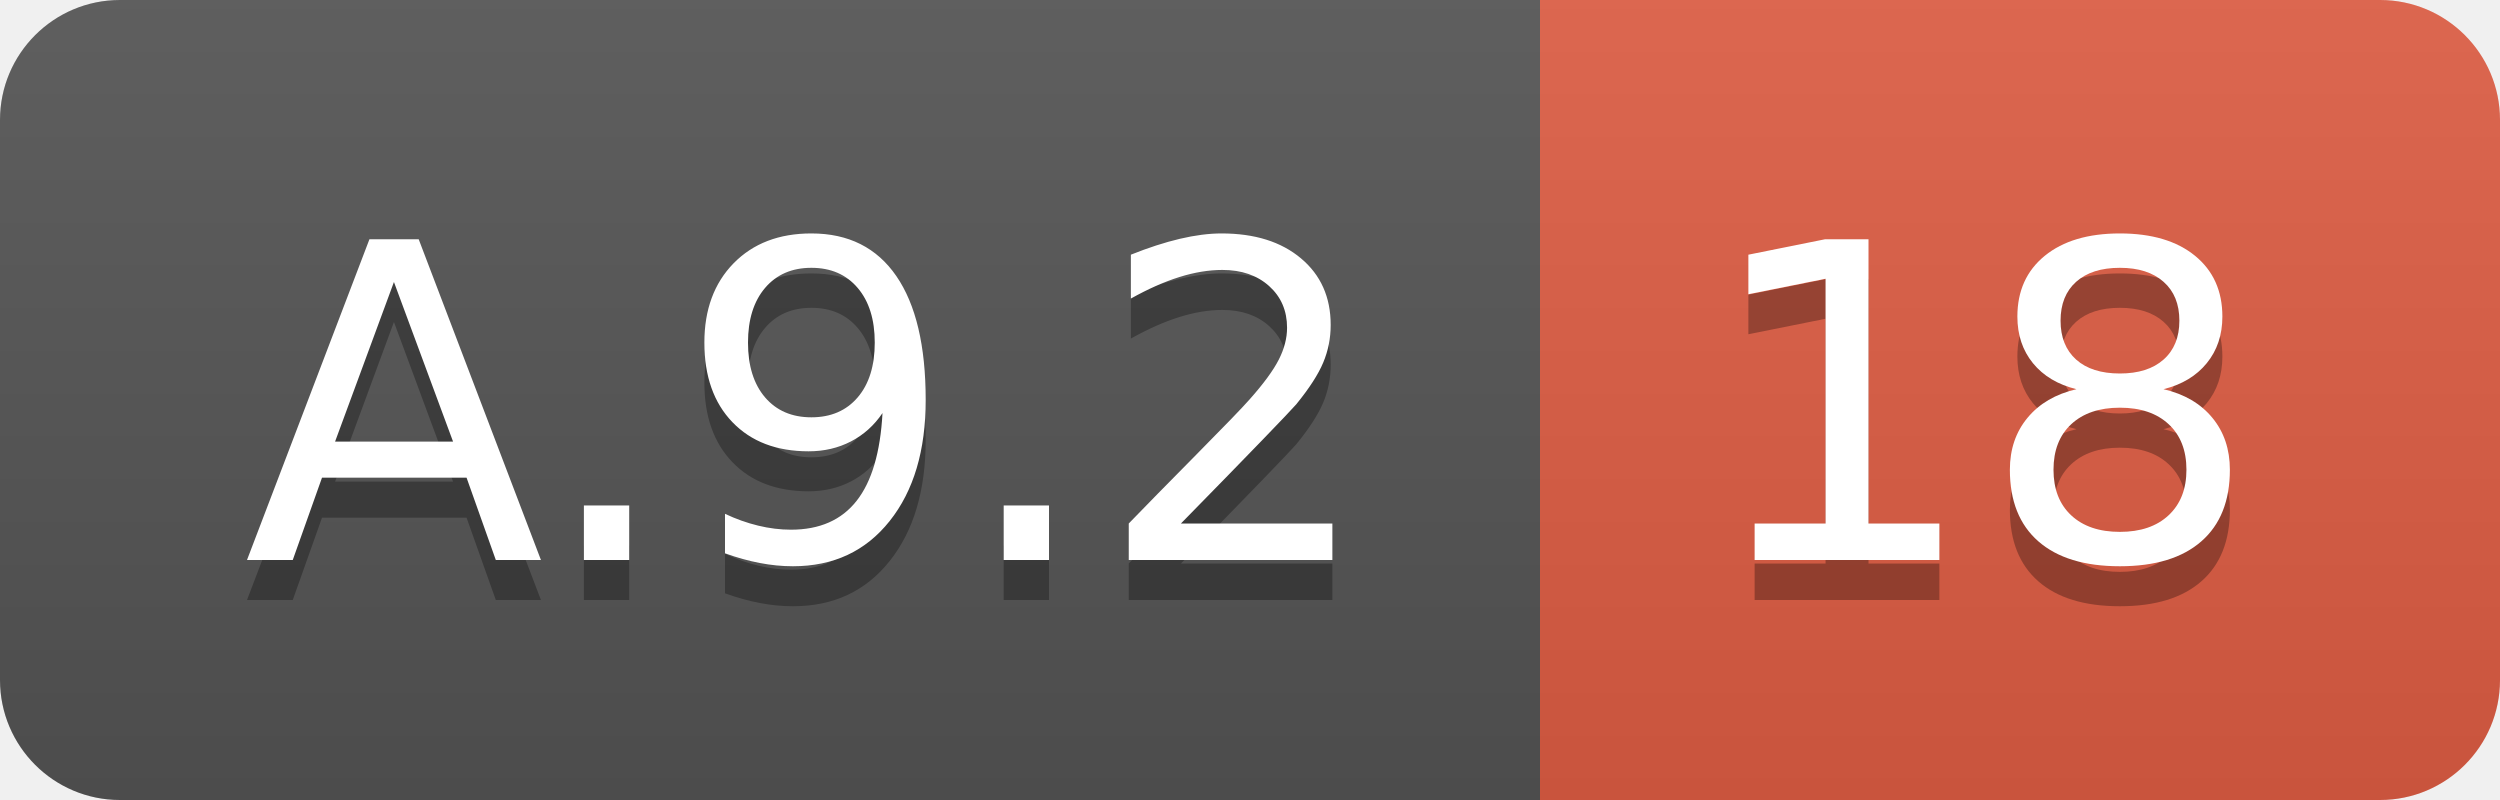
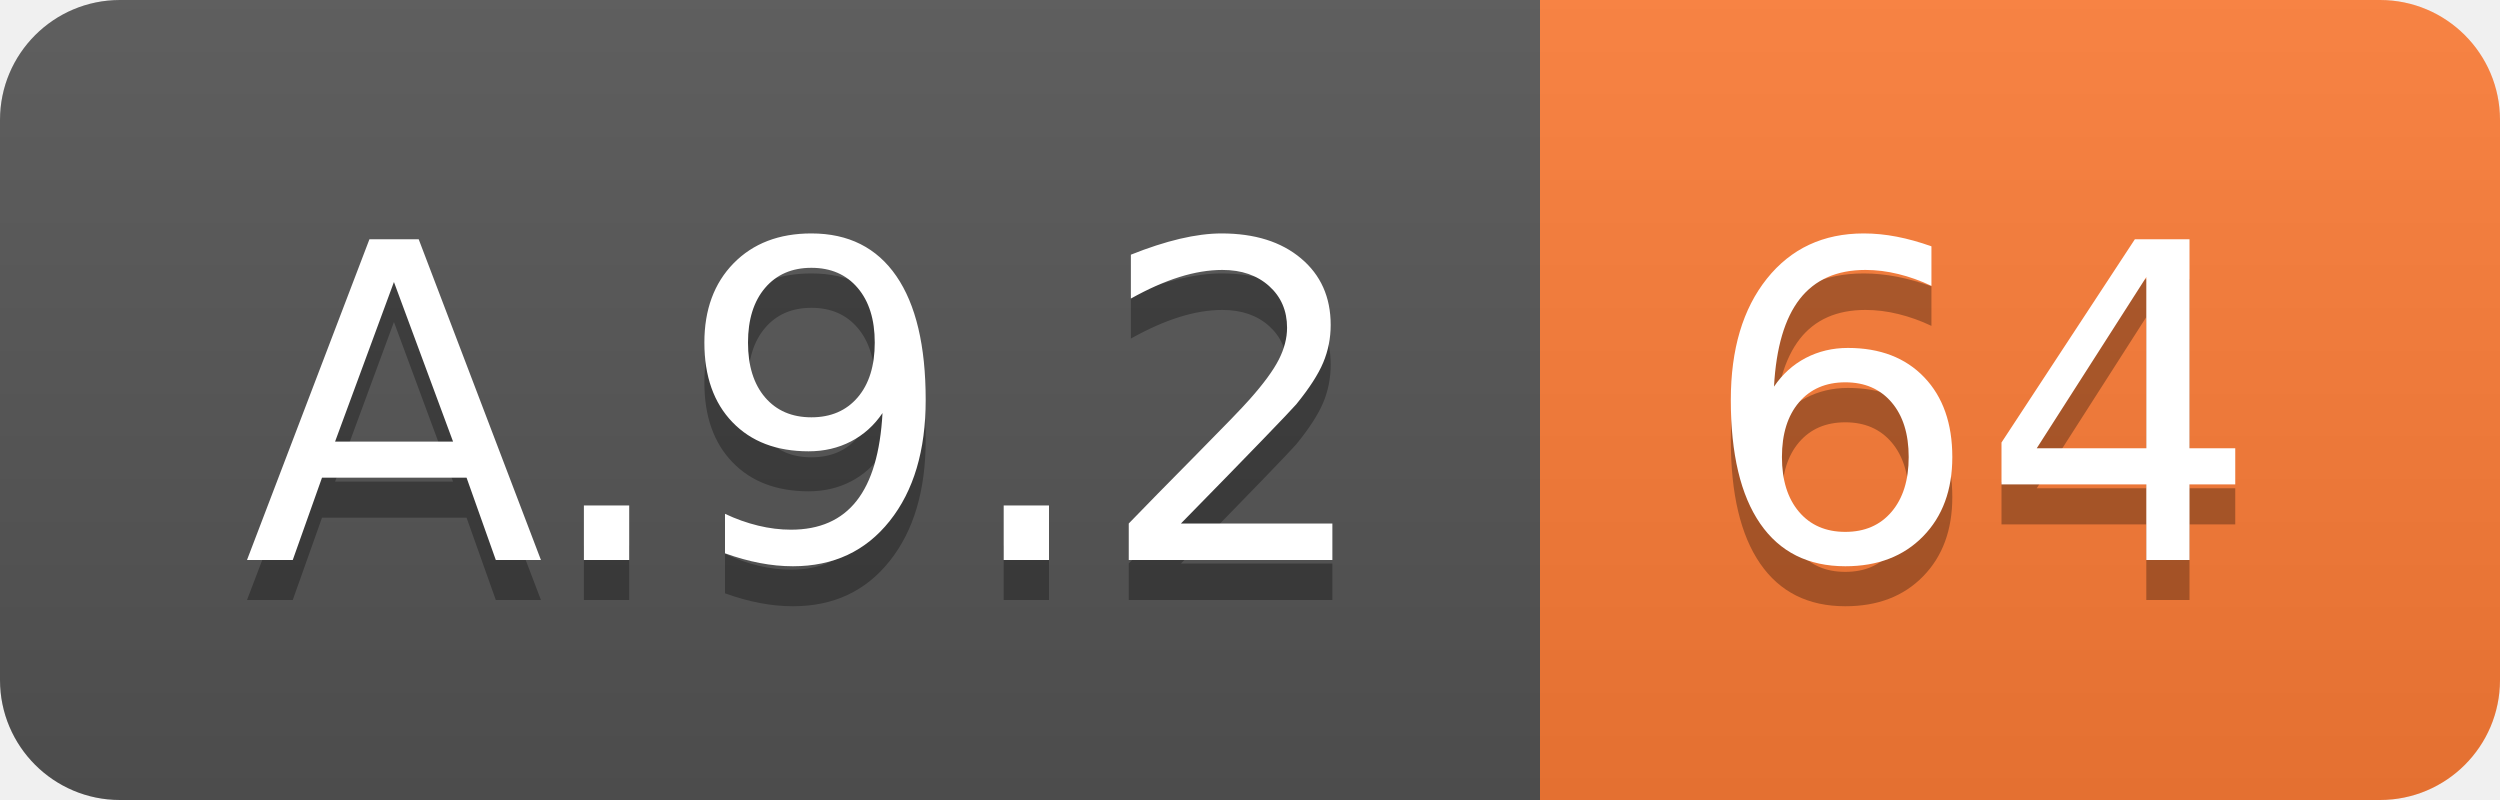
<svg xmlns="http://www.w3.org/2000/svg" width="62.5" height="20">
  <linearGradient id="smooth" x2="0" y2="100%">
    <stop offset="0" stop-color="#bbb" stop-opacity=".1" />
    <stop offset="1" stop-opacity=".1" />
  </linearGradient>
  <clipPath id="round">
    <rect width="62.5" height="20" rx="3" fill="#fff" />
  </clipPath>
  <g clip-path="url(#round)">
    <rect width="38.5" height="20" fill="#555" />
-     <rect x="38.5" width="24.0" height="20" fill="#e05d44" />
+     <rect x="38.5" width="24.0" height="20" fill="#fe7d37" />
    <rect width="62.5" height="20" fill="url(#smooth)" />
  </g>
  <g fill="#fff" text-anchor="middle" font-family="DejaVu Sans,Verdana,Geneva,sans-serif" font-size="110">
    <text x="202.5" y="150" fill="#010101" fill-opacity=".3" transform="scale(0.1)" textLength="285.0" lengthAdjust="spacing">A.9.2</text>
    <text x="202.5" y="140" transform="scale(0.1)" textLength="285.0" lengthAdjust="spacing">A.9.2</text>
-     <text x="495.0" y="150" fill="#010101" fill-opacity=".3" transform="scale(0.1)" textLength="140.0" lengthAdjust="spacing">18</text>
-     <text x="495.0" y="140" transform="scale(0.1)" textLength="140.0" lengthAdjust="spacing">18</text>
+     <text x="495.0" y="150" fill="#010101" fill-opacity=".3" transform="scale(0.1)" textLength="140.0" lengthAdjust="spacing">64</text>
+     <text x="495.0" y="140" transform="scale(0.1)" textLength="140.0" lengthAdjust="spacing">64</text>
  </g>
</svg>
